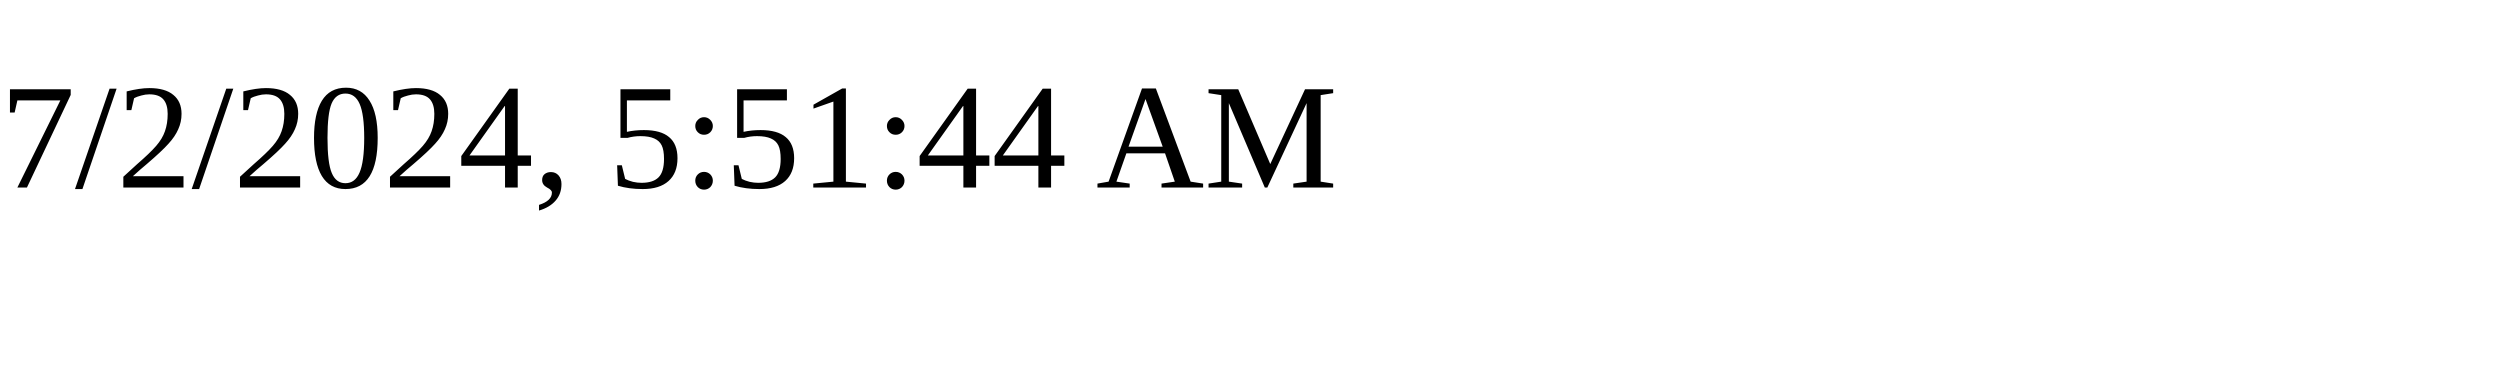
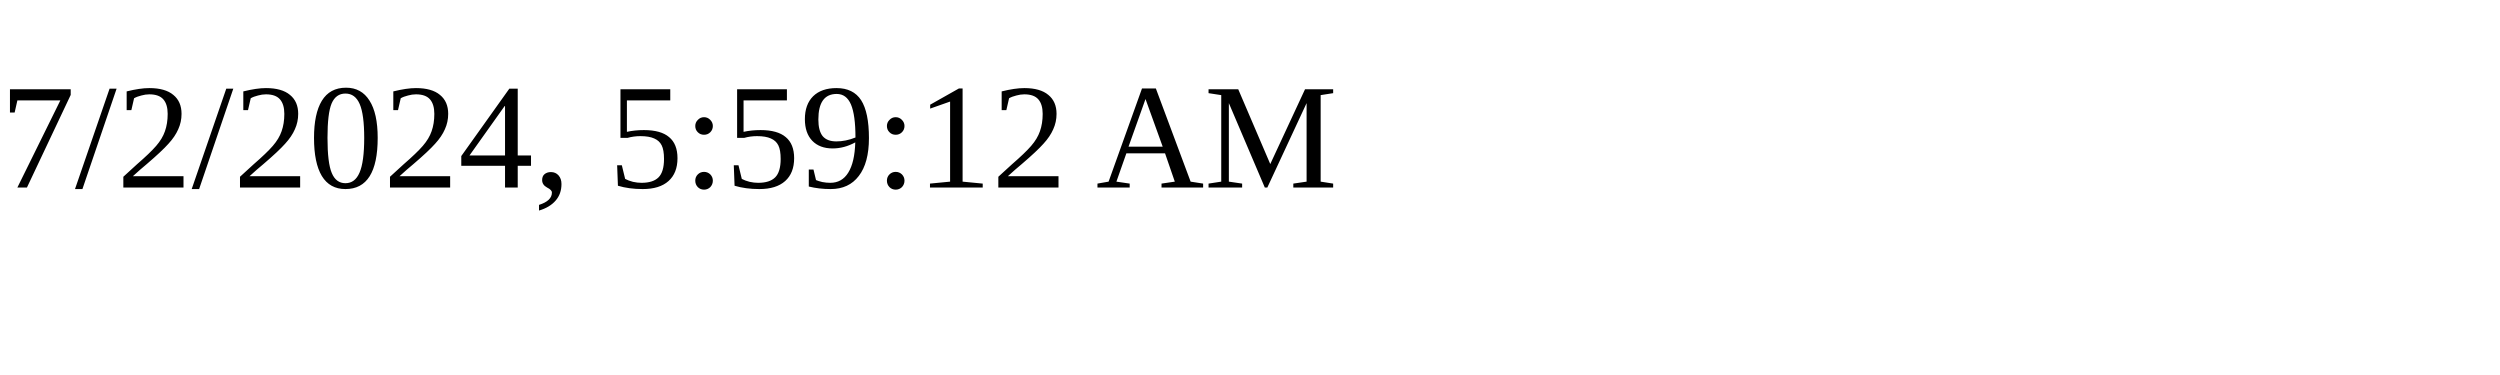
<svg xmlns="http://www.w3.org/2000/svg" height="30" width="200">
-   <text x="0" y="15">7/2/2024, 5:51:44 AM</text>
+   <text x="0" y="15">7/2/2024, 5:59:12 AM</text>
</svg>
